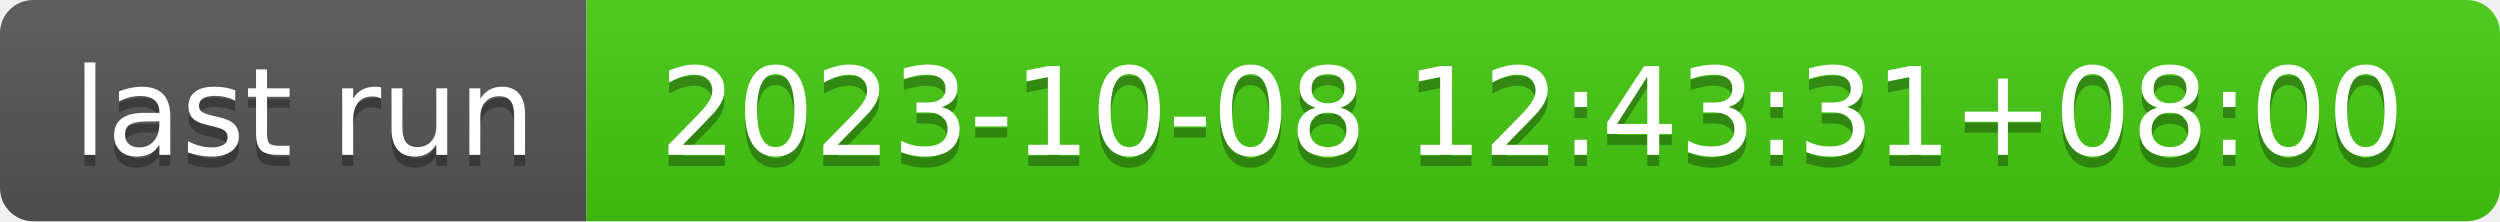
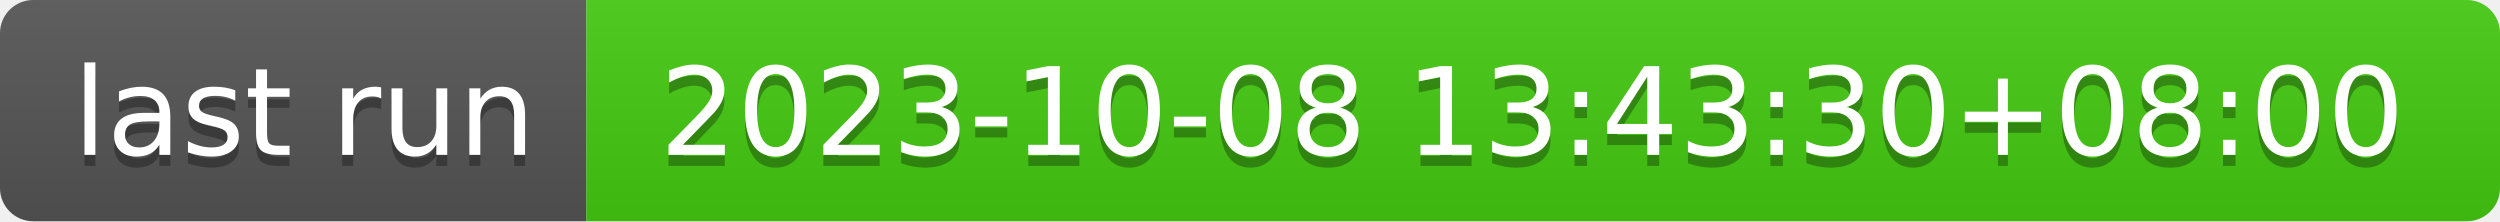
- <svg xmlns="http://www.w3.org/2000/svg" width="226" height="20" role="img" aria-label="last run: 2023-10-08 12:43:31+08:00">
+ <svg xmlns="http://www.w3.org/2000/svg" width="226" height="20" role="img" aria-label="last run: 2023-10-08 13:43:30+08:00">
  <linearGradient id="s" x2="0" y2="100%">
    <stop offset="0" stop-color="#bbb" stop-opacity=".1" />
    <stop offset="1" stop-opacity=".1" />
  </linearGradient>
  <clipPath id="r">
    <rect width="226" height="20" rx="3" fill="#fff" />
  </clipPath>
  <g clip-path="url(#r)">
    <rect width="53" height="20" fill="#555" />
    <rect x="53" width="173" height="20" fill="#4c1" />
    <rect width="226" height="20" fill="url(#s)" />
  </g>
  <g fill="#fff" text-anchor="middle" font-family="Verdana,Geneva,DejaVu Sans,sans-serif" text-rendering="geometricPrecision" font-size="110">
    <text aria-hidden="true" x="275" y="150" fill="#010101" fill-opacity=".3" transform="scale(.1)" textLength="430">last run</text>
    <text x="275" y="140" transform="scale(.1)" fill="#fff" textLength="430">last run</text>
-     <text aria-hidden="true" x="1385" y="150" fill="#010101" fill-opacity=".3" transform="scale(.1)" textLength="1630">2023-10-08 12:43:31+08:00</text>
-     <text x="1385" y="140" transform="scale(.1)" fill="#fff" textLength="1630">2023-10-08 12:43:31+08:00</text>
+     <text aria-hidden="true" x="1385" y="150" fill="#010101" fill-opacity=".3" transform="scale(.1)" textLength="1630">2023-10-08 13:43:30+08:00</text>
+     <text x="1385" y="140" transform="scale(.1)" fill="#fff" textLength="1630">2023-10-08 13:43:30+08:00</text>
  </g>
</svg>
